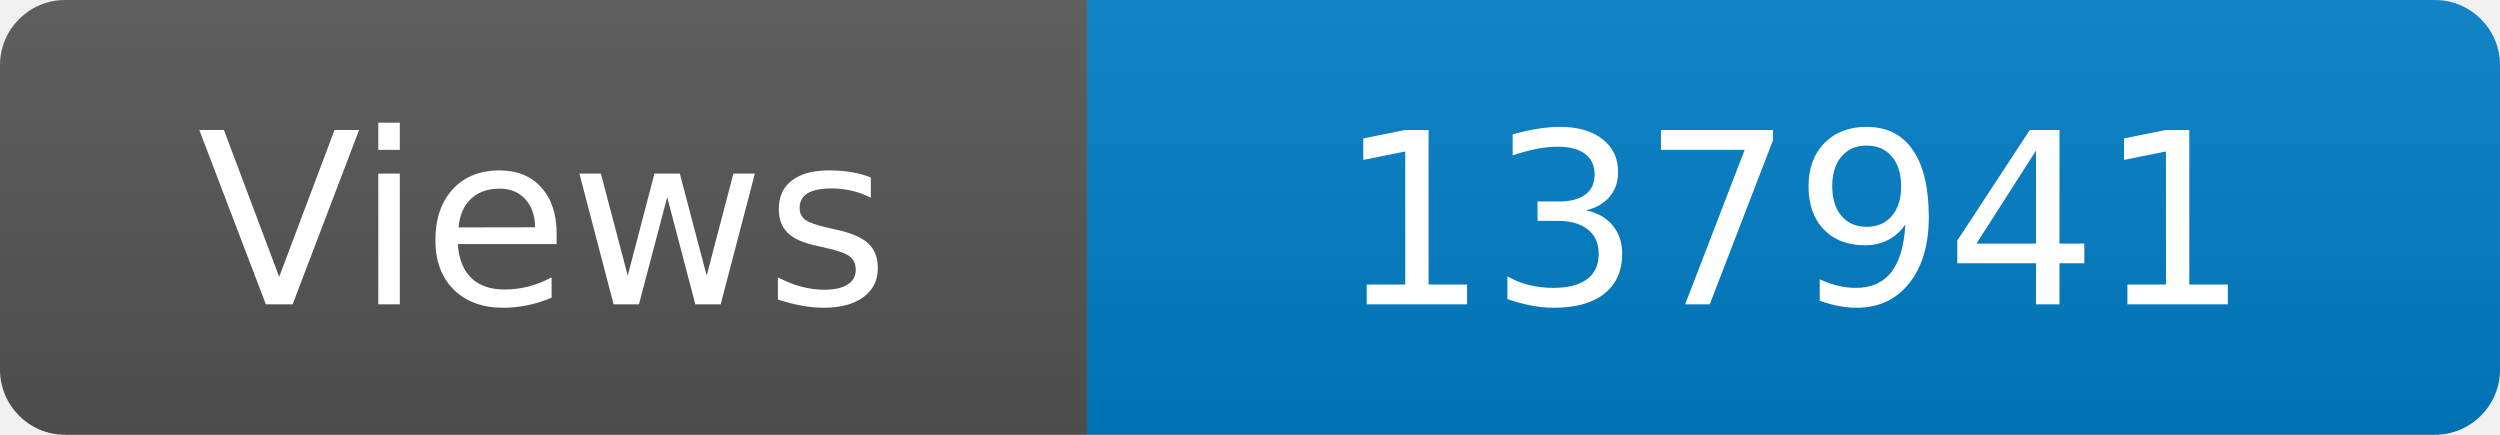
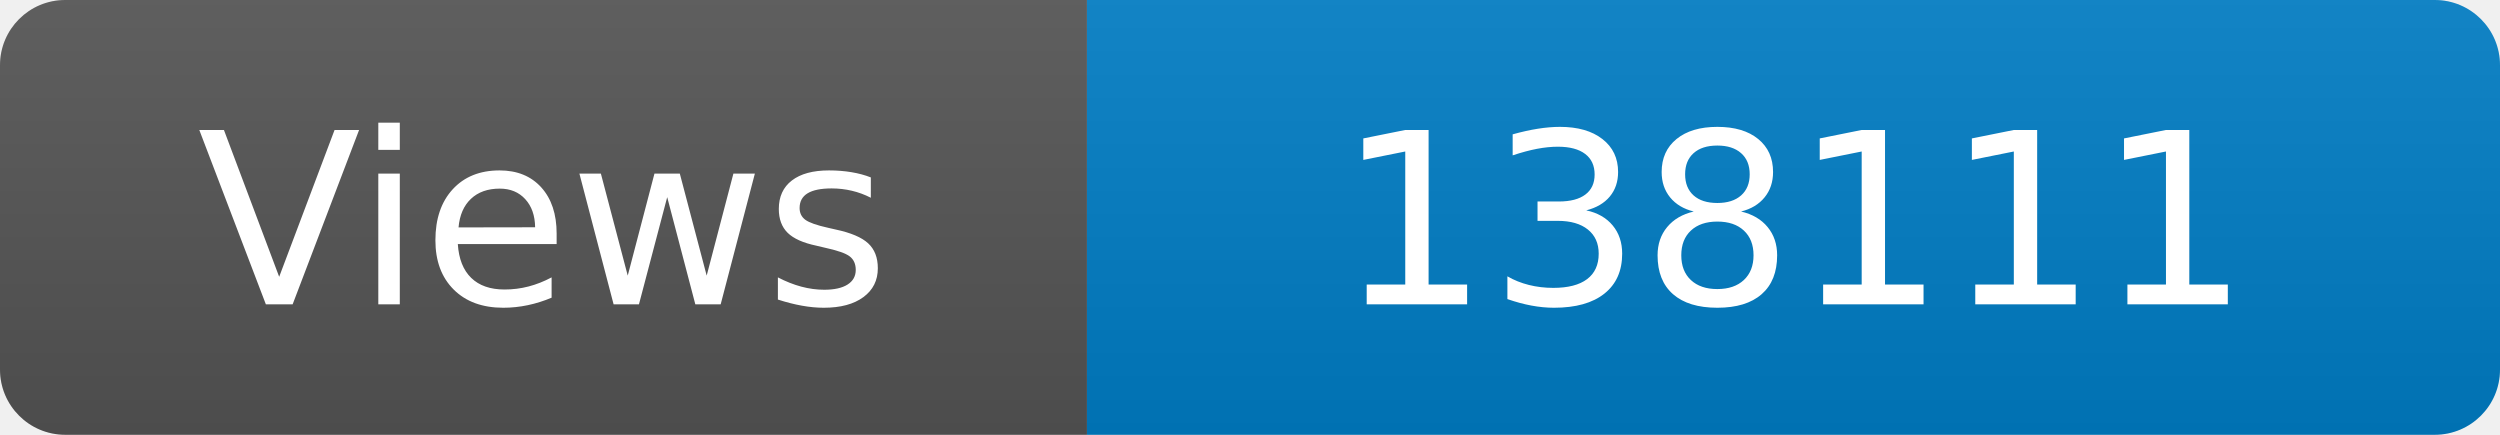
<svg xmlns="http://www.w3.org/2000/svg" width="115" height="20" role="img" aria-label="Maintained?: yes">
  <linearGradient id="s" x2="0" y2="100%">
    <stop offset="0" stop-color="#bbb" stop-opacity=".1" />
    <stop offset="1" stop-opacity=".1" />
  </linearGradient>
  <clipPath id="r">
    <rect width="115" height="20" rx="3" fill="#fff" />
  </clipPath>
  <g clip-path="url(#r)">
    <rect width="50" height="20" fill="#555" />
    <rect x="50" width="160" height="20" fill="#007ec6" />
    <rect width="115" height="20" fill="url(#s)" />
  </g>
  <g fill="#fff" text-anchor="middle" font-family="Verdana,Geneva,DejaVu Sans,sans-serif" font-size="110">
    <text x="250" y="140" transform="scale(.1)" fill="#fff">Views</text>
-     <text x="825" y="140" transform="scale(.1)" fill="#fff">137941</text>
+     <text x="825" y="140" transform="scale(.1)" fill="#fff">138111</text>
  </g>
</svg>
